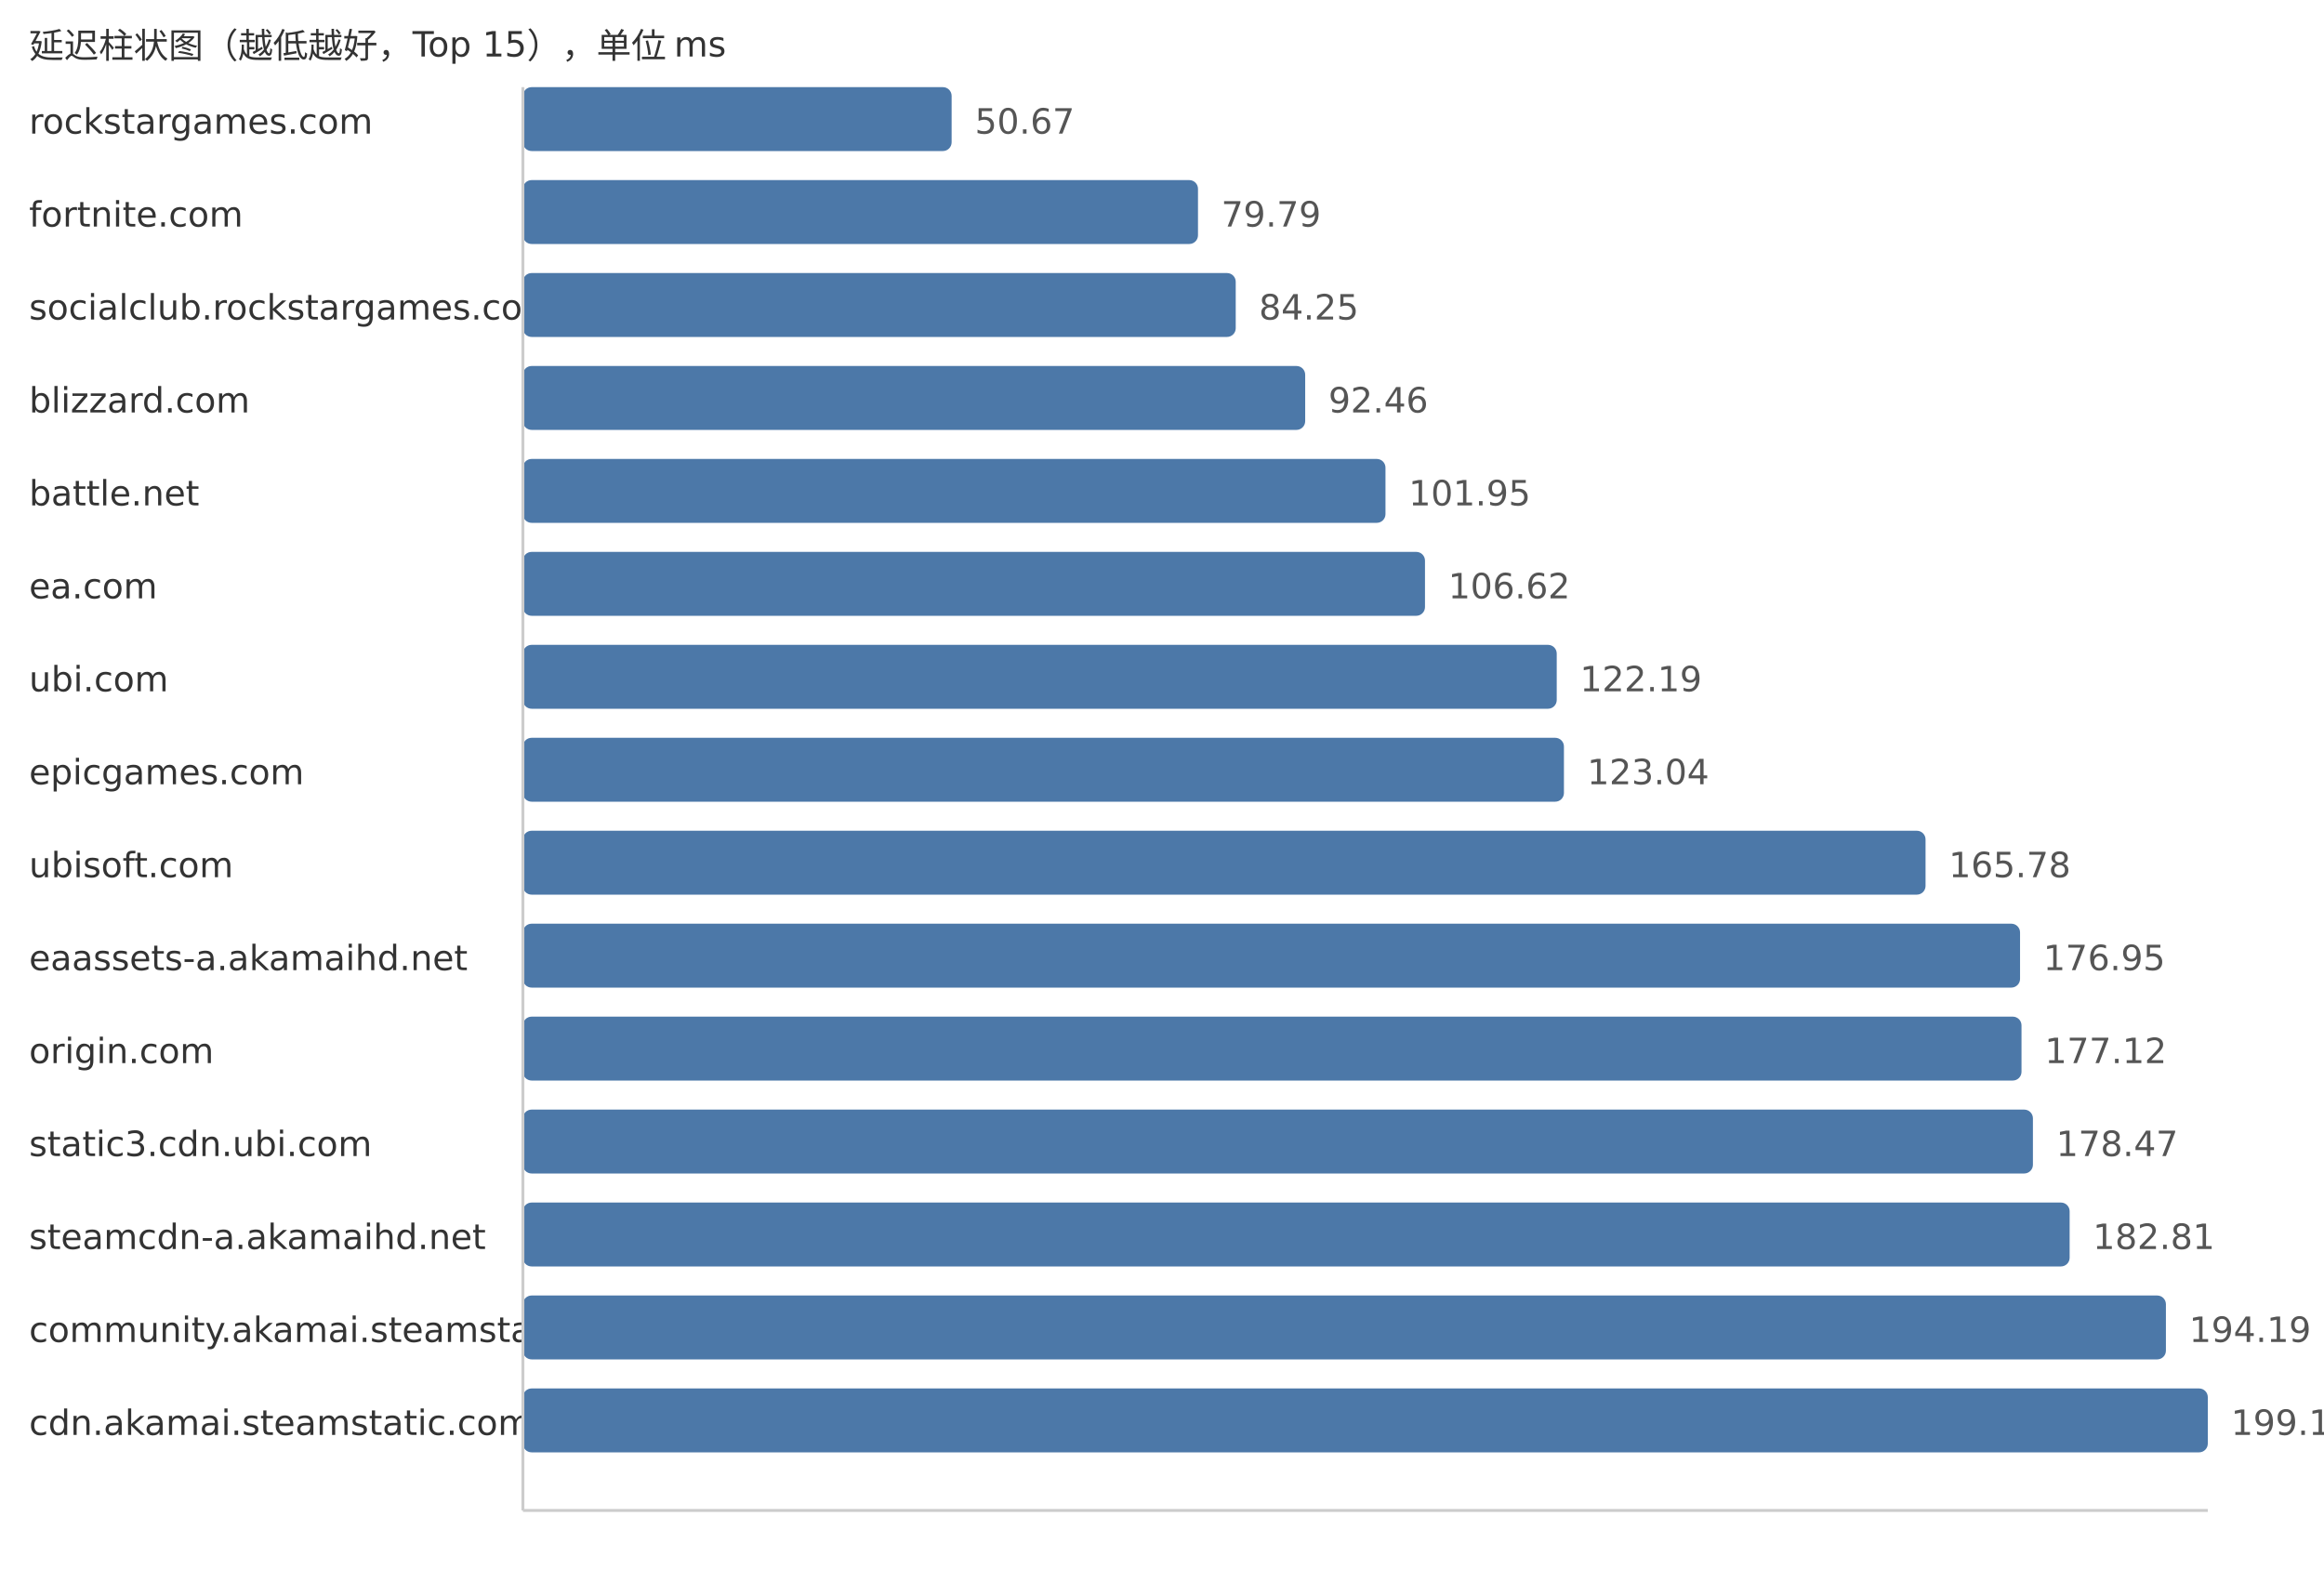
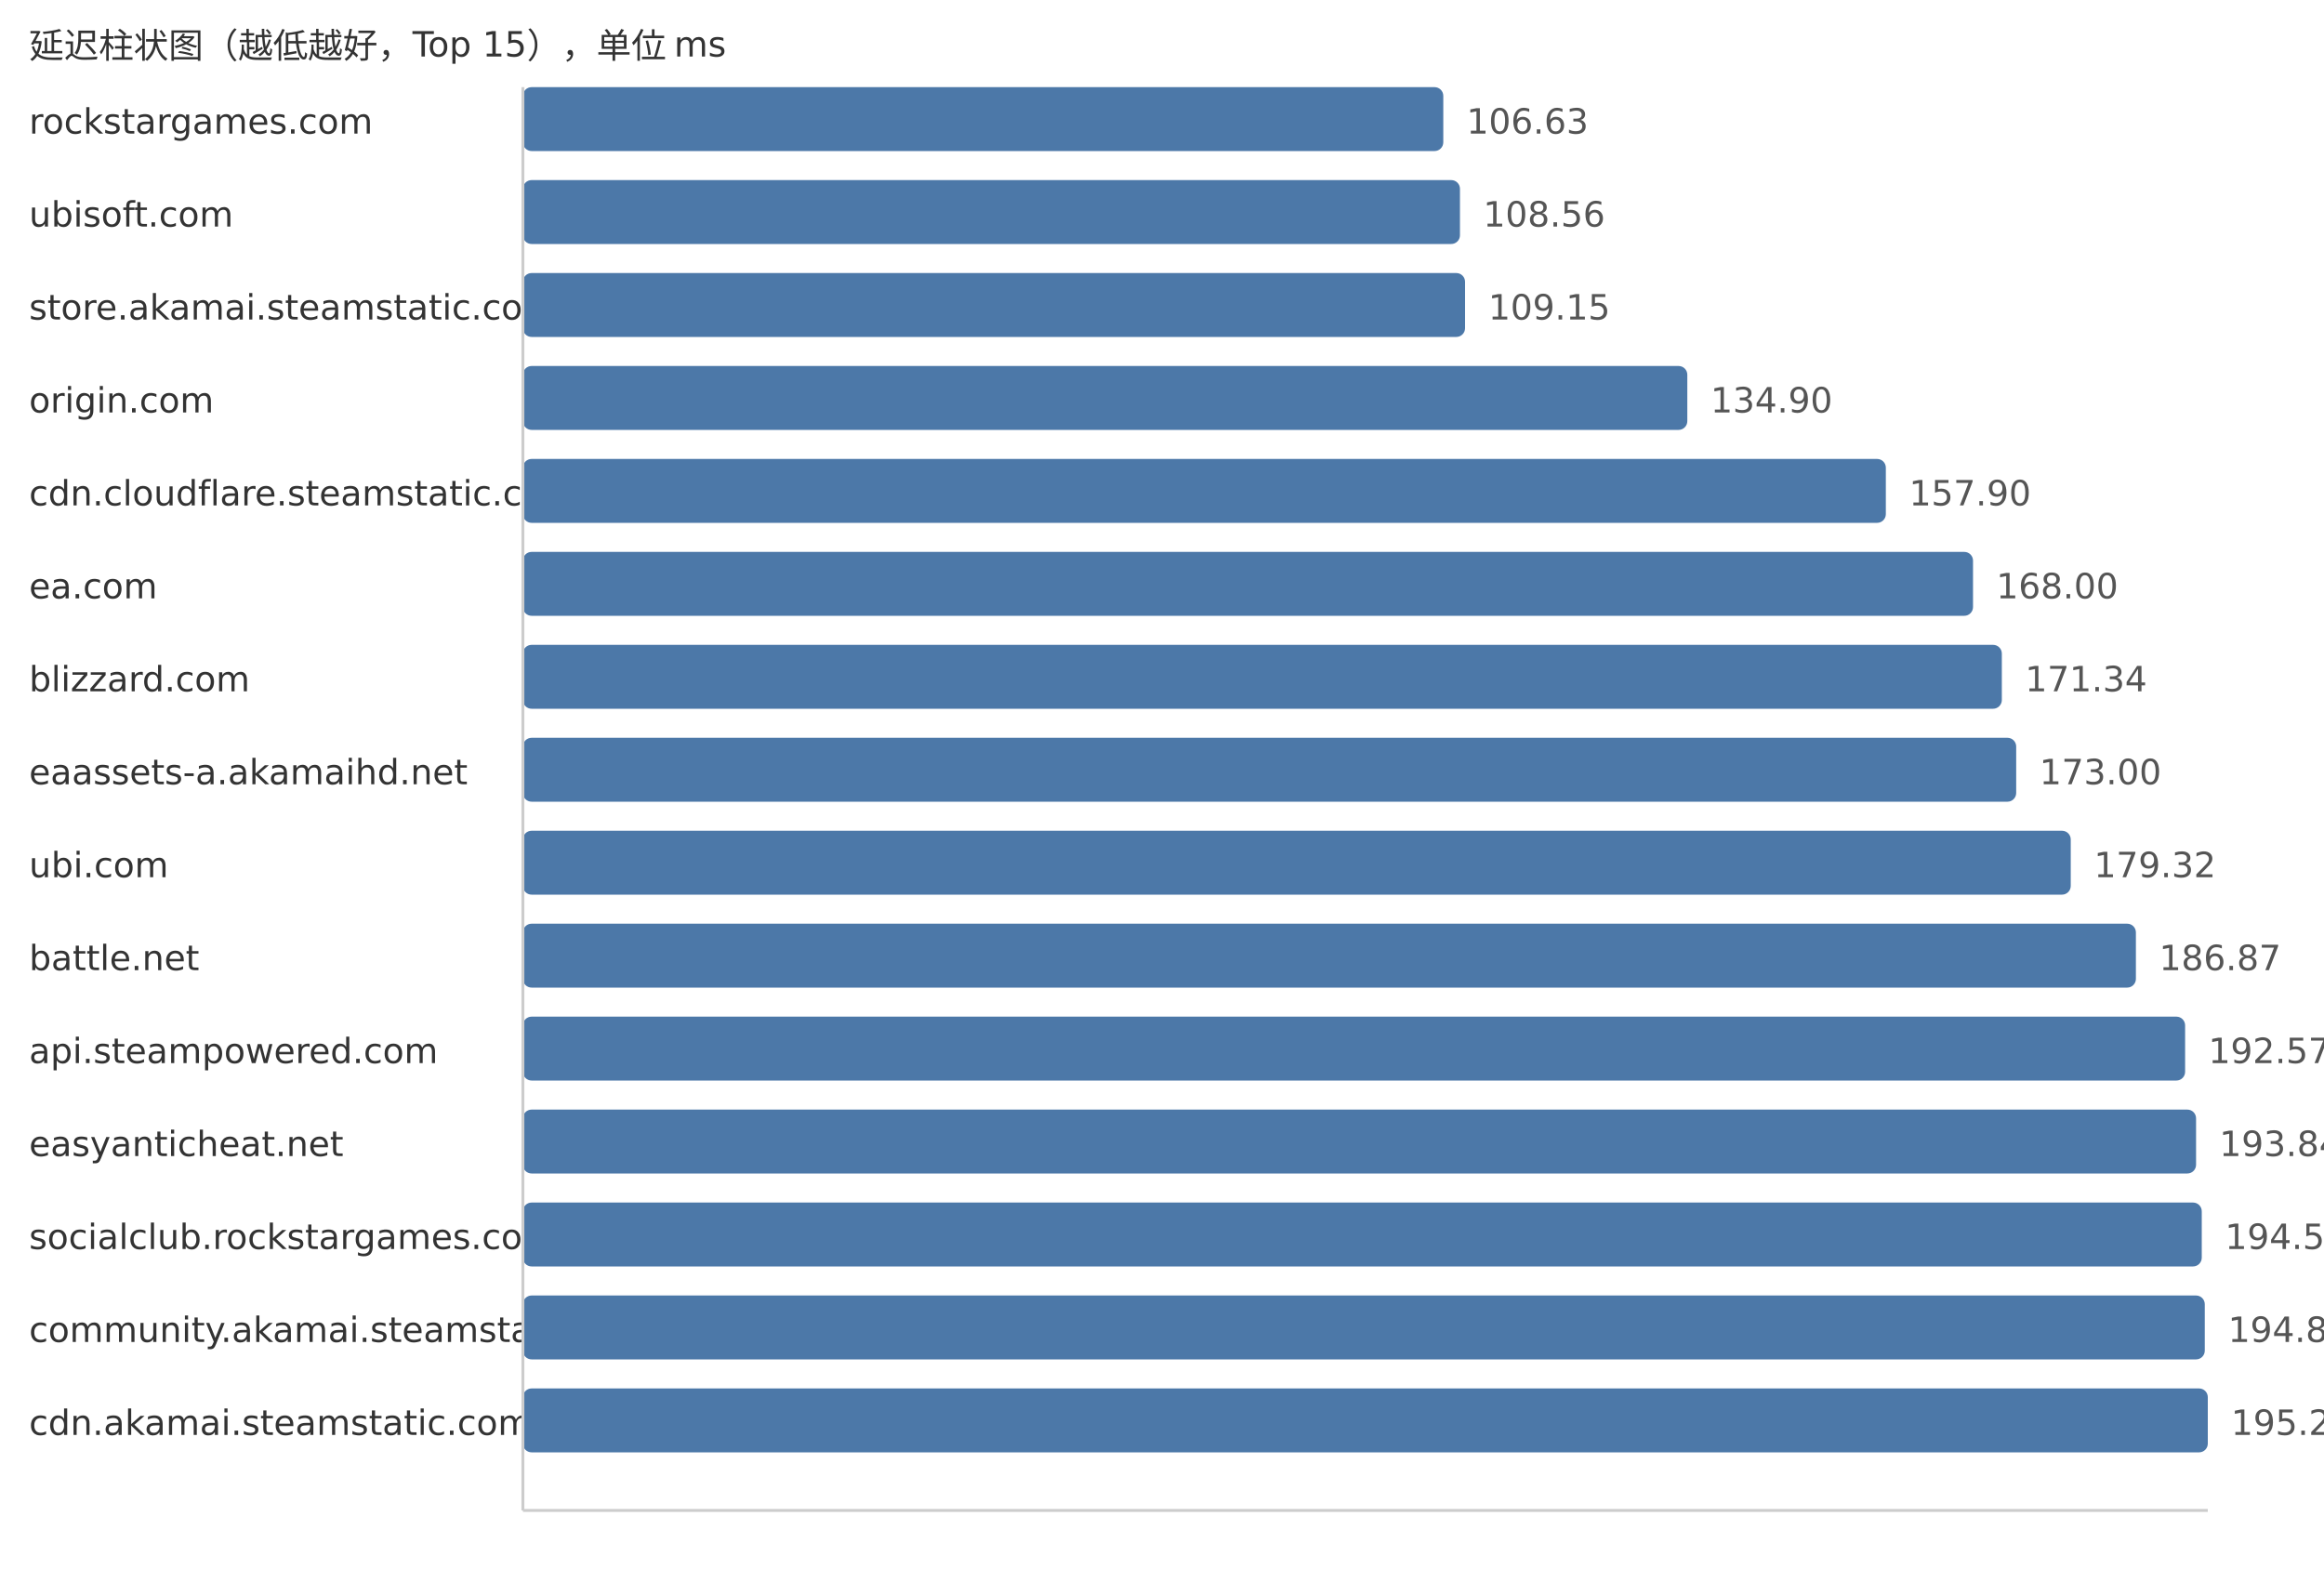
<svg xmlns="http://www.w3.org/2000/svg" width="800" height="540">
  <style> .label{font-family:DejaVu Sans,Verdana,Geneva,sans-serif;font-size:12px;fill:#333} .value{font-family:DejaVu Sans,Verdana,Geneva,sans-serif;font-size:12px;fill:#555} </style>
  <text x="10" y="20" class="label">延迟柱状图（越低越好，Top 15），单位 ms</text>
  <text x="10" y="46" class="label">rockstargames.com</text>
-   <rect x="180" y="30" width="147.58" height="22" fill="#4c78a8" rx="3" />
-   <text x="335.58" y="46" class="value">50.67</text>
-   <text x="10" y="78" class="label">fortnite.com</text>
-   <rect x="180" y="62" width="232.39" height="22" fill="#4c78a8" rx="3" />
-   <text x="420.39" y="78" class="value">79.79</text>
-   <text x="10" y="110" class="label">socialclub.rockstargames.com</text>
-   <rect x="180" y="94" width="245.38" height="22" fill="#4c78a8" rx="3" />
-   <text x="433.38" y="110" class="value">84.25</text>
-   <text x="10" y="142" class="label">blizzard.com</text>
-   <rect x="180" y="126" width="269.29" height="22" fill="#4c78a8" rx="3" />
-   <text x="457.29" y="142" class="value">92.46</text>
-   <text x="10" y="174" class="label">battle.net</text>
-   <rect x="180" y="158" width="296.93" height="22" fill="#4c78a8" rx="3" />
-   <text x="484.93" y="174" class="value">101.95</text>
+   <rect x="180" y="30" width="316.83" height="22" fill="#4c78a8" rx="3" />
+   <text x="504.83" y="46" class="value">106.63</text>
+   <text x="10" y="78" class="label">ubisoft.com</text>
+   <rect x="180" y="62" width="322.57" height="22" fill="#4c78a8" rx="3" />
+   <text x="510.57" y="78" class="value">108.56</text>
+   <text x="10" y="110" class="label">store.akamai.steamstatic.com</text>
+   <rect x="180" y="94" width="324.32" height="22" fill="#4c78a8" rx="3" />
+   <text x="512.32" y="110" class="value">109.15</text>
+   <text x="10" y="142" class="label">origin.com</text>
+   <rect x="180" y="126" width="400.83" height="22" fill="#4c78a8" rx="3" />
+   <text x="588.83" y="142" class="value">134.90</text>
+   <text x="10" y="174" class="label">cdn.cloudflare.steamstatic.com</text>
+   <rect x="180" y="158" width="469.17" height="22" fill="#4c78a8" rx="3" />
+   <text x="657.17" y="174" class="value">157.90</text>
  <text x="10" y="206" class="label">ea.com</text>
-   <rect x="180" y="190" width="310.53" height="22" fill="#4c78a8" rx="3" />
-   <text x="498.53" y="206" class="value">106.62</text>
-   <text x="10" y="238" class="label">ubi.com</text>
-   <rect x="180" y="222" width="355.88" height="22" fill="#4c78a8" rx="3" />
-   <text x="543.88" y="238" class="value">122.19</text>
-   <text x="10" y="270" class="label">epicgames.com</text>
-   <rect x="180" y="254" width="358.36" height="22" fill="#4c78a8" rx="3" />
-   <text x="546.36" y="270" class="value">123.04</text>
-   <text x="10" y="302" class="label">ubisoft.com</text>
-   <rect x="180" y="286" width="482.84" height="22" fill="#4c78a8" rx="3" />
-   <text x="670.84" y="302" class="value">165.78</text>
-   <text x="10" y="334" class="label">eaassets-a.akamaihd.net</text>
-   <rect x="180" y="318" width="515.37" height="22" fill="#4c78a8" rx="3" />
-   <text x="703.37" y="334" class="value">176.95</text>
-   <text x="10" y="366" class="label">origin.com</text>
-   <rect x="180" y="350" width="515.87" height="22" fill="#4c78a8" rx="3" />
-   <text x="703.87" y="366" class="value">177.12</text>
-   <text x="10" y="398" class="label">static3.cdn.ubi.com</text>
-   <rect x="180" y="382" width="519.8" height="22" fill="#4c78a8" rx="3" />
-   <text x="707.8" y="398" class="value">178.47</text>
-   <text x="10" y="430" class="label">steamcdn-a.akamaihd.net</text>
-   <rect x="180" y="414" width="532.44" height="22" fill="#4c78a8" rx="3" />
-   <text x="720.44" y="430" class="value">182.81</text>
+   <rect x="180" y="190" width="499.18" height="22" fill="#4c78a8" rx="3" />
+   <text x="687.18" y="206" class="value">168.00</text>
+   <text x="10" y="238" class="label">blizzard.com</text>
+   <rect x="180" y="222" width="509.1" height="22" fill="#4c78a8" rx="3" />
+   <text x="697.1" y="238" class="value">171.34</text>
+   <text x="10" y="270" class="label">eaassets-a.akamaihd.net</text>
+   <rect x="180" y="254" width="514.04" height="22" fill="#4c78a8" rx="3" />
+   <text x="702.04" y="270" class="value">173.00</text>
+   <text x="10" y="302" class="label">ubi.com</text>
+   <rect x="180" y="286" width="532.82" height="22" fill="#4c78a8" rx="3" />
+   <text x="720.82" y="302" class="value">179.32</text>
+   <text x="10" y="334" class="label">battle.net</text>
+   <rect x="180" y="318" width="555.25" height="22" fill="#4c78a8" rx="3" />
+   <text x="743.25" y="334" class="value">186.87</text>
+   <text x="10" y="366" class="label">api.steampowered.com</text>
+   <rect x="180" y="350" width="572.19" height="22" fill="#4c78a8" rx="3" />
+   <text x="760.19" y="366" class="value">192.57</text>
+   <text x="10" y="398" class="label">easyanticheat.net</text>
+   <rect x="180" y="382" width="575.96" height="22" fill="#4c78a8" rx="3" />
+   <text x="763.96" y="398" class="value">193.84</text>
+   <text x="10" y="430" class="label">socialclub.rockstargames.com</text>
+   <rect x="180" y="414" width="577.92" height="22" fill="#4c78a8" rx="3" />
+   <text x="765.92" y="430" class="value">194.50</text>
  <text x="10" y="462" class="label">community.akamai.steamstatic.com</text>
-   <rect x="180" y="446" width="565.58" height="22" fill="#4c78a8" rx="3" />
-   <text x="753.58" y="462" class="value">194.19</text>
+   <rect x="180" y="446" width="578.96" height="22" fill="#4c78a8" rx="3" />
+   <text x="766.96" y="462" class="value">194.85</text>
  <text x="10" y="494" class="label">cdn.akamai.steamstatic.com</text>
  <rect x="180" y="478" width="580.0" height="22" fill="#4c78a8" rx="3" />
-   <text x="768.0" y="494" class="value">199.14</text>
+   <text x="768.0" y="494" class="value">195.20</text>
  <line x1="180" y1="30" x2="180" y2="520" stroke="#ccc" />
  <line x1="180" y1="520" x2="760" y2="520" stroke="#ccc" />
</svg>
